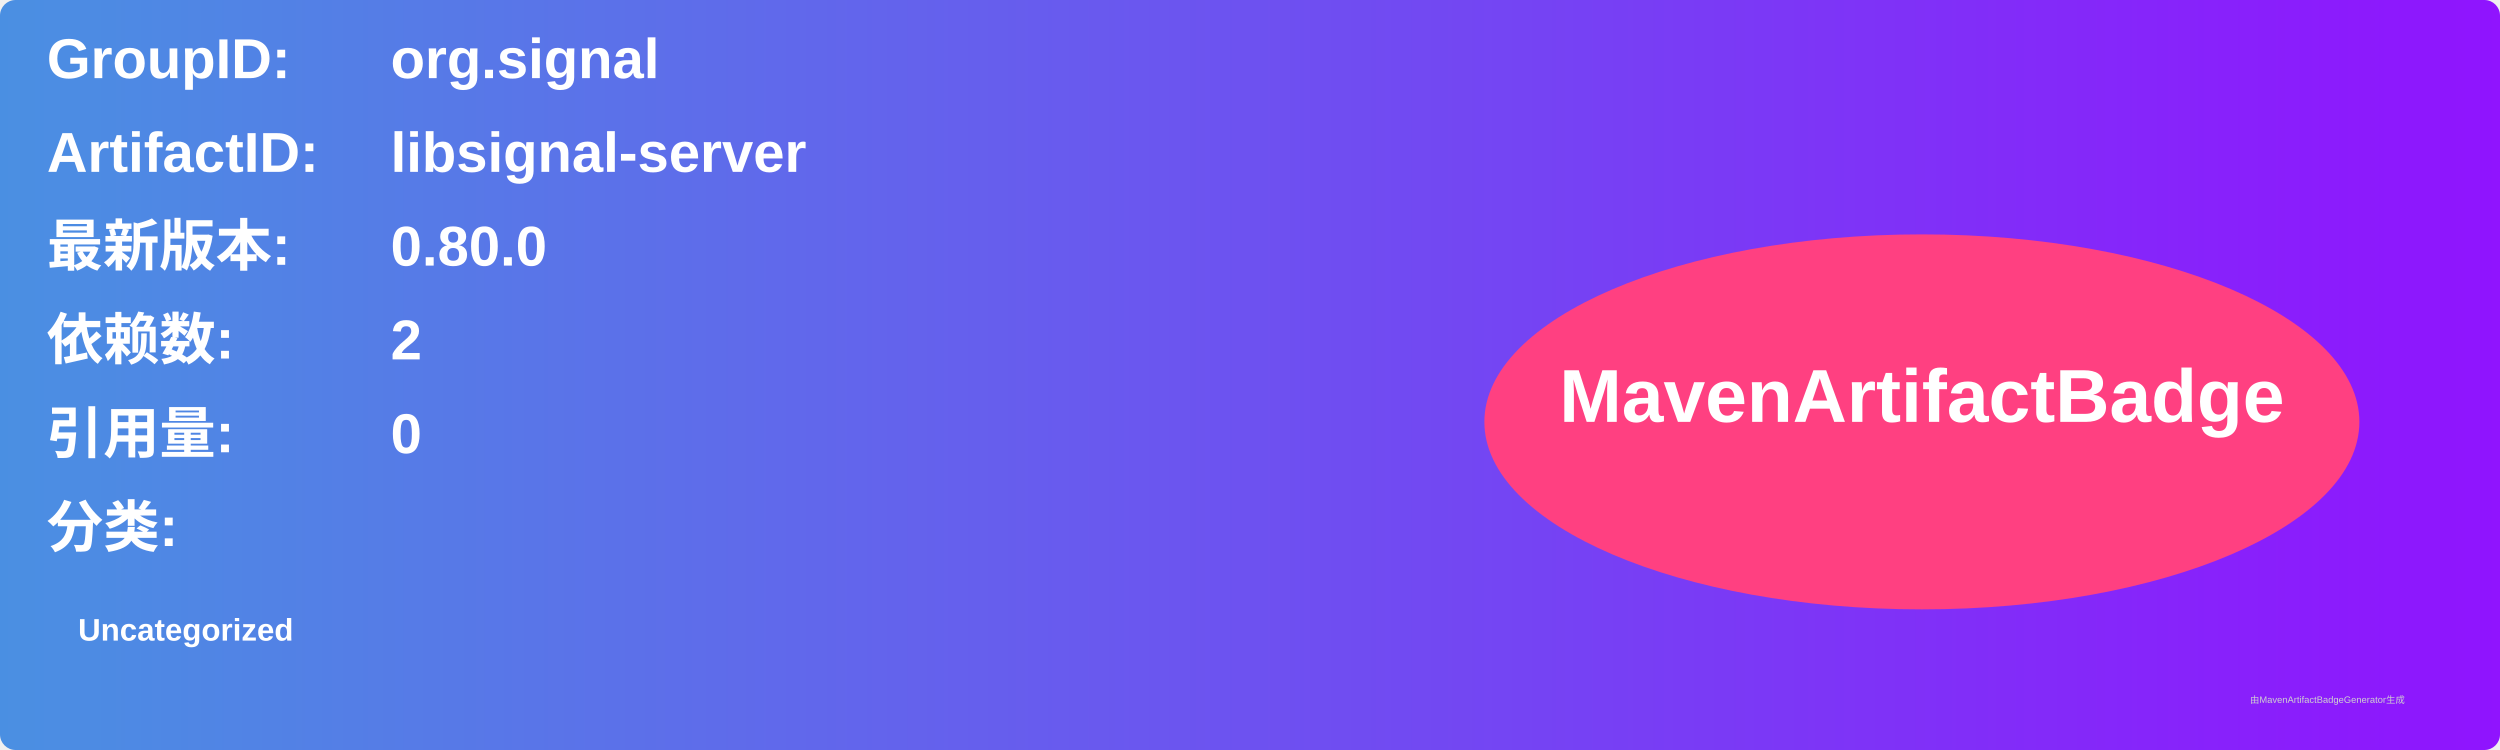
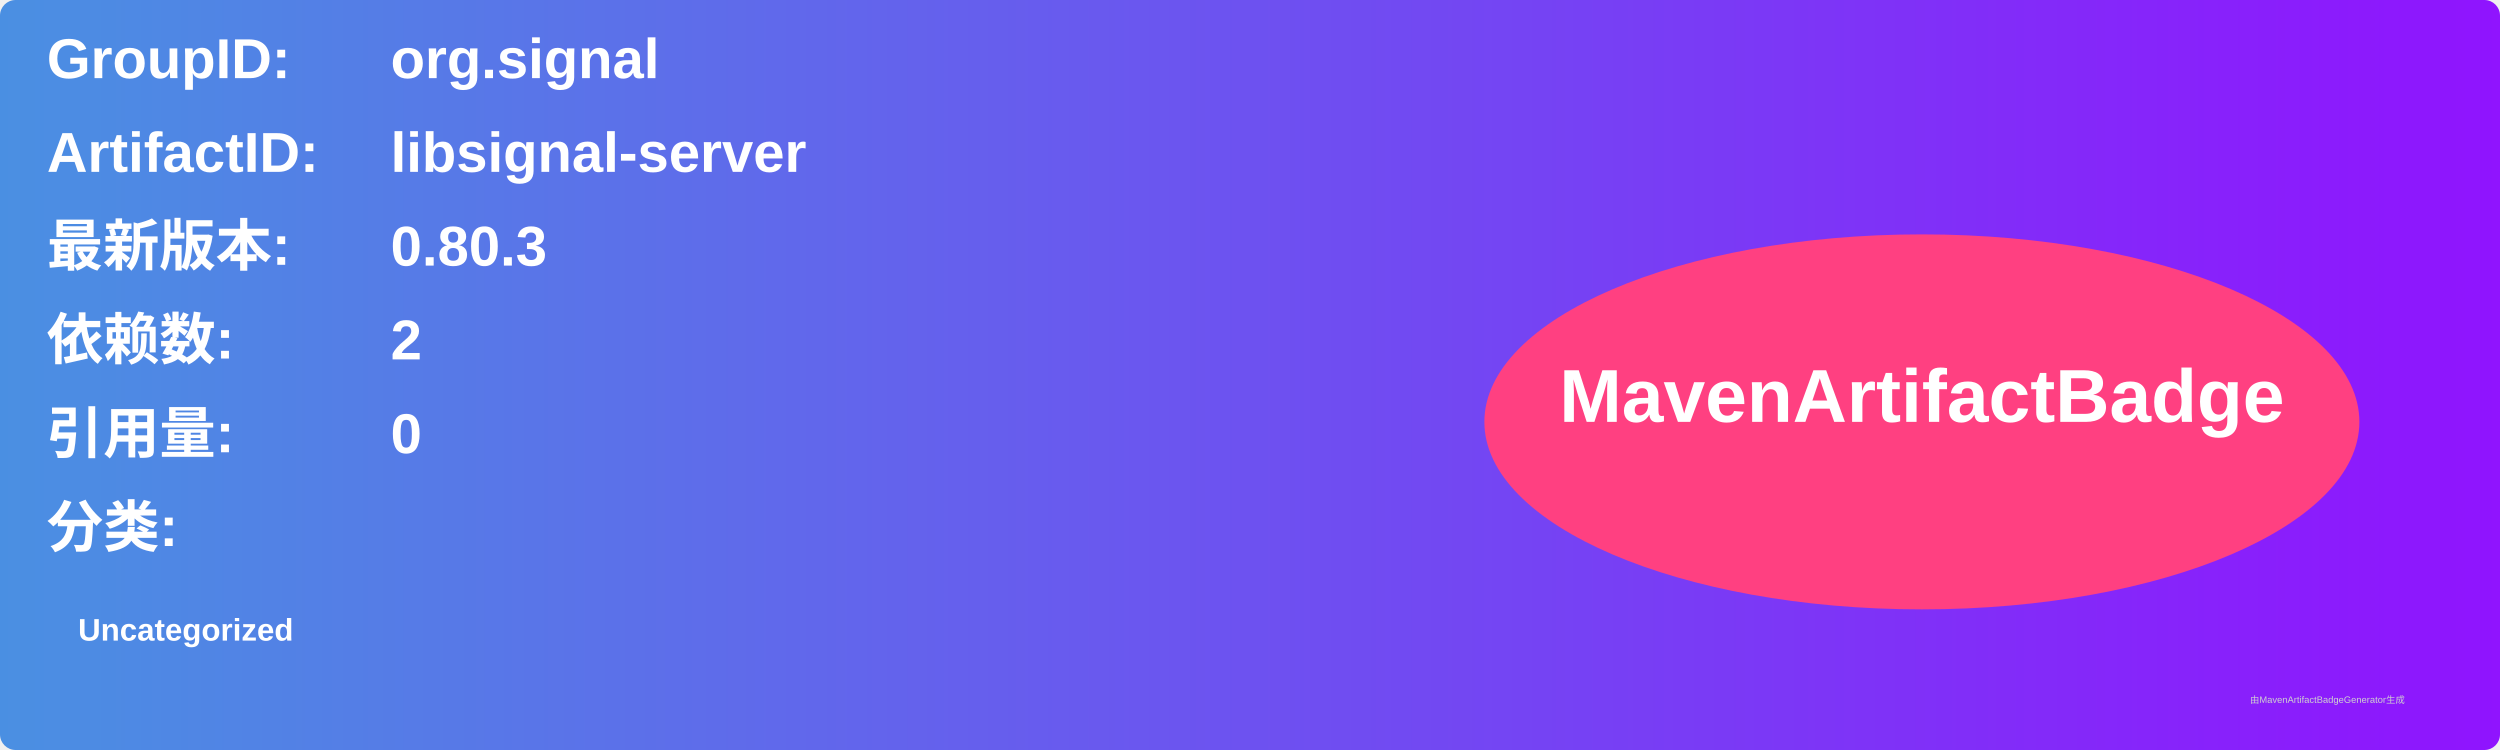
<svg xmlns="http://www.w3.org/2000/svg" width="800" height="240" viewBox="0 0 800 240">
  <linearGradient id="grad" x1="0%" y1="0%" x2="100%" y2="0%">
    <stop offset="0%" stop-color="#4a90e2" />
    <stop offset="100%" stop-color="#9013fe" />
  </linearGradient>
  <rect width="100%" height="100%" rx="5" ry="5" fill="url(#grad)" />
  <g transform="translate(15, 15)">
    <text x="0" y="10" font-family="Arial" font-size="18" fill="white" font-weight="bold" width="260">GroupID:</text>
    <text x="110" y="10" font-family="Arial" font-size="18" fill="white" font-weight="bold" width="460">org.signal</text>
    <text x="0" y="40" font-family="Arial" font-size="18" fill="white" font-weight="bold" width="260">ArtifactID:</text>
    <text x="110" y="40" font-family="Arial" font-size="18" fill="white" font-weight="bold" width="460">libsignal-server</text>
    <text x="0" y="70" font-family="Arial" font-size="18" fill="white" font-weight="bold">最新版本:</text>
    <text x="110" y="70" font-family="Arial" font-size="18" fill="white" font-weight="bold">
-       <tspan font-weight="bold">0.80.0</tspan>
+       <tspan font-weight="bold">0.80.3</tspan>
    </text>
    <text x="0" y="100" font-family="Arial" font-size="18" fill="white" font-weight="bold">依赖数: </text>
    <text x="110" y="100" font-family="Arial" font-size="18" fill="white">
      <tspan font-weight="bold">2</tspan>
    </text>
    <text x="0" y="130" font-family="Arial" font-size="18" fill="white" font-weight="bold">引用量: </text>
    <text x="110" y="130" font-family="Arial" font-size="18" fill="white">
      <tspan font-weight="bold">0</tspan>
    </text>
    <text x="0" y="160" font-family="Arial" font-size="18" fill="white" font-weight="bold">分类:</text>
    <text x="10" y="190" font-family="Arial" font-size="10" fill="white">
      <tspan font-weight="bold">Uncategorized</tspan>
    </text>
    <ellipse cx="600" cy="120" rx="140" ry="60" fill="#ff4081" />
    <text x="600" y="120" text-anchor="middle" font-family="Arial" font-size="24" fill="white" font-weight="bold">MavenArtifactBadge</text>
  </g>
  <text x="720" y="225" font-family="Arial" font-size="3" fill="#d0d0d0">由MavenArtifactBadgeGenerator生成</text>
</svg>
